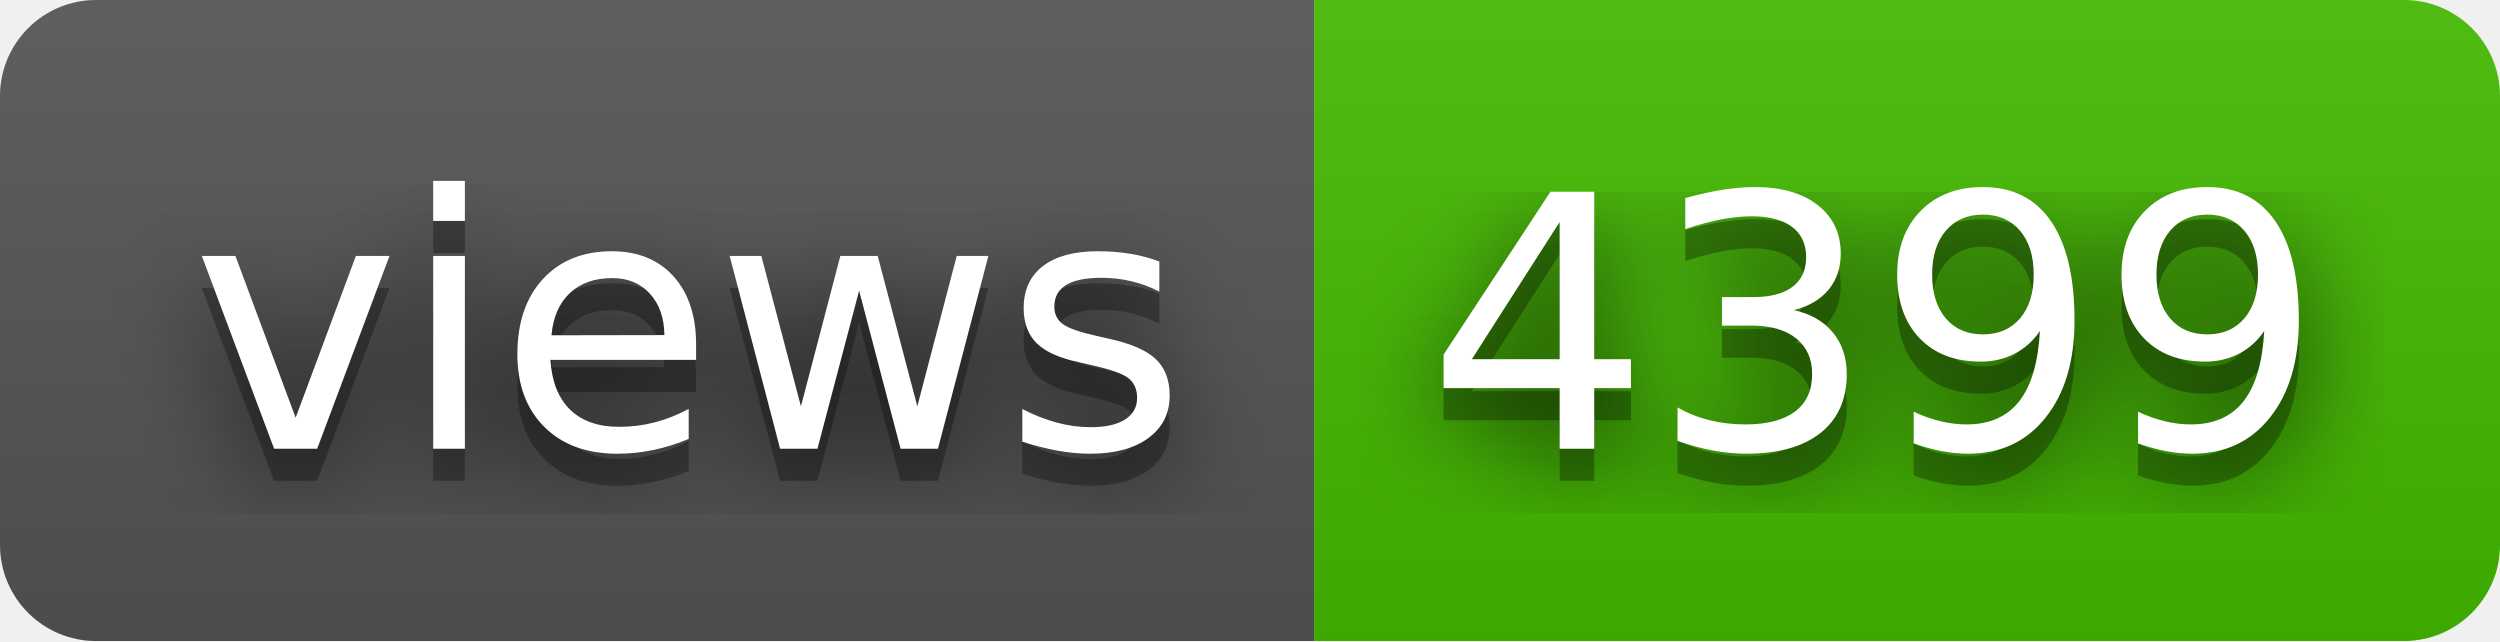
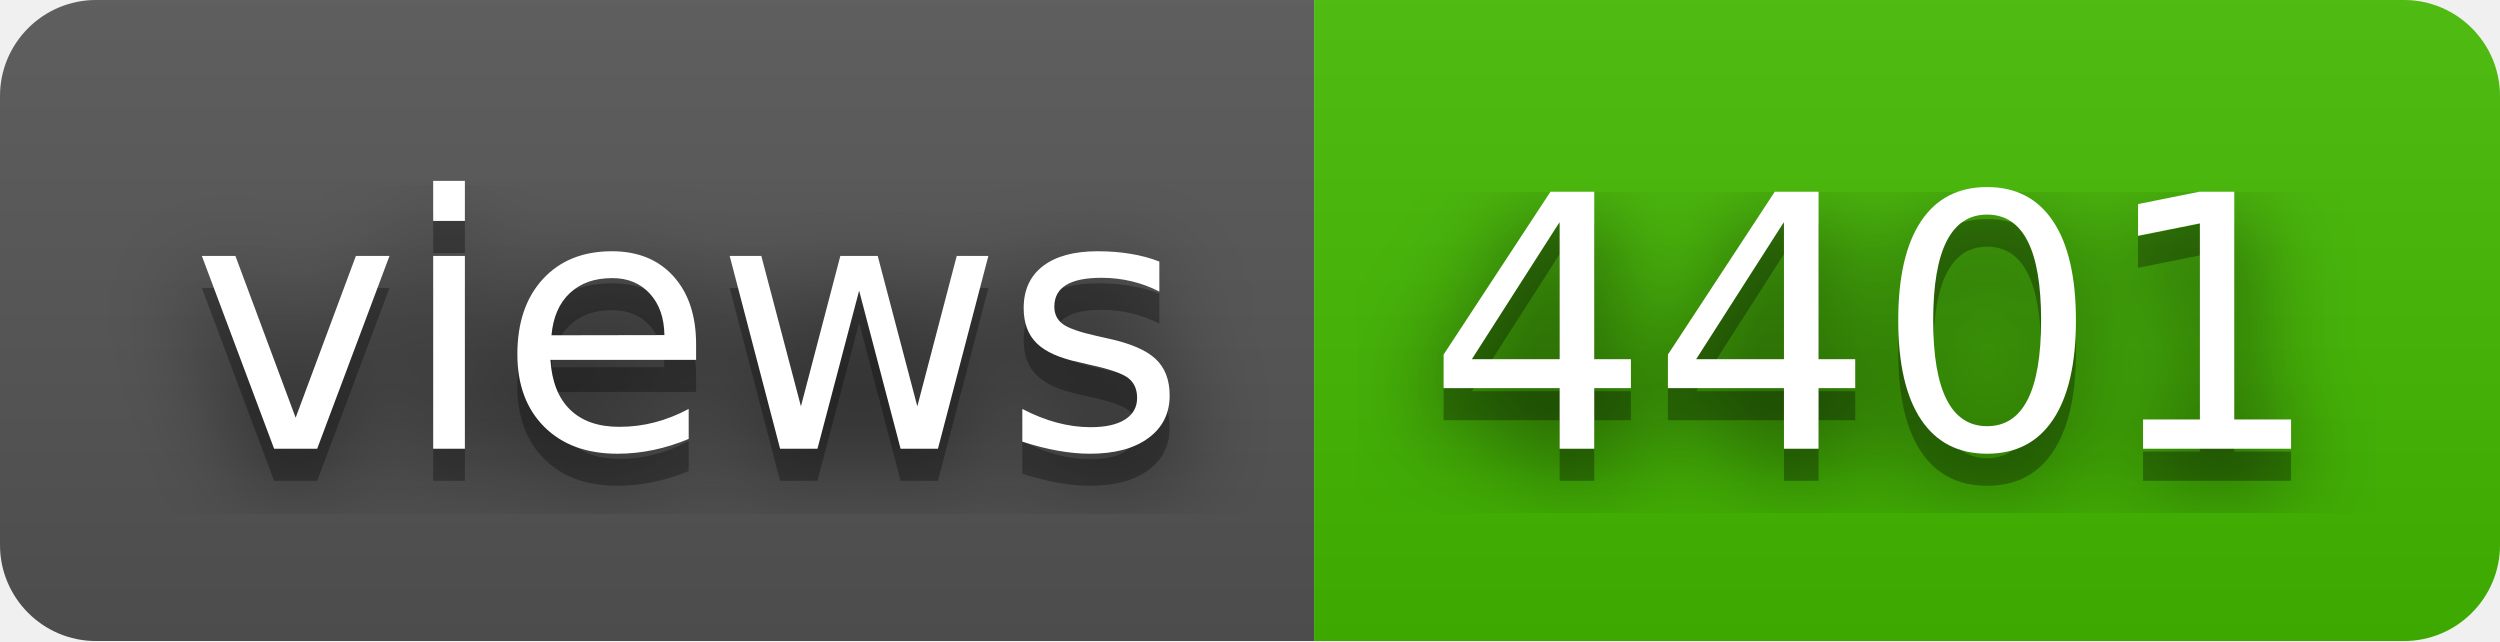
- <svg xmlns="http://www.w3.org/2000/svg" width="78" height="20" role="img" aria-label="views: 4399">
+ <svg xmlns="http://www.w3.org/2000/svg" width="78" height="20" role="img" aria-label="views: 4401">
  <filter id="blur">
    <feGaussianBlur stdDeviation="16" />
  </filter>
  <linearGradient id="s" x2="0" y2="100%">
    <stop offset="0" stop-color="#bbb" stop-opacity=".1" />
    <stop offset="1" stop-opacity=".1" />
  </linearGradient>
  <clipPath id="r">
    <rect width="78" height="20" rx="3" />
  </clipPath>
  <g clip-path="url(#r)">
    <rect width="41" height="20" fill="#555" />
    <rect x="41" width="37" height="20" fill="#4b0" />
    <rect width="78" height="20" fill="url(#s)" />
  </g>
  <g fill="#fff" text-anchor="middle" font-family="Verdana,Geneva,DejaVu Sans,sans-serif" text-rendering="geometricPrecision" font-size="110">
    <g transform="scale(.1)">
      <g aria-hidden="true" fill="#010101">
        <text x="215" y="150" fill-opacity=".8" filter="url(#blur)" textLength="310">views</text>
        <text x="215" y="150" fill-opacity=".3" textLength="310">views</text>
      </g>
      <text x="215" y="140" textLength="310">views</text>
    </g>
    <g transform="scale(.1)">
      <g aria-hidden="true" fill="#010101">
-         <text x="585" y="150" fill-opacity=".8" filter="url(#blur)" textLength="270">4399</text>
-         <text x="585" y="150" fill-opacity=".3" textLength="270">4399</text>
+         <text x="585" y="150" fill-opacity=".8" filter="url(#blur)" textLength="270">4401</text>
+         <text x="585" y="150" fill-opacity=".3" textLength="270">4401</text>
      </g>
-       <text x="585" y="140" textLength="270">4399</text>
+       <text x="585" y="140" textLength="270">4401</text>
    </g>
  </g>
</svg>
